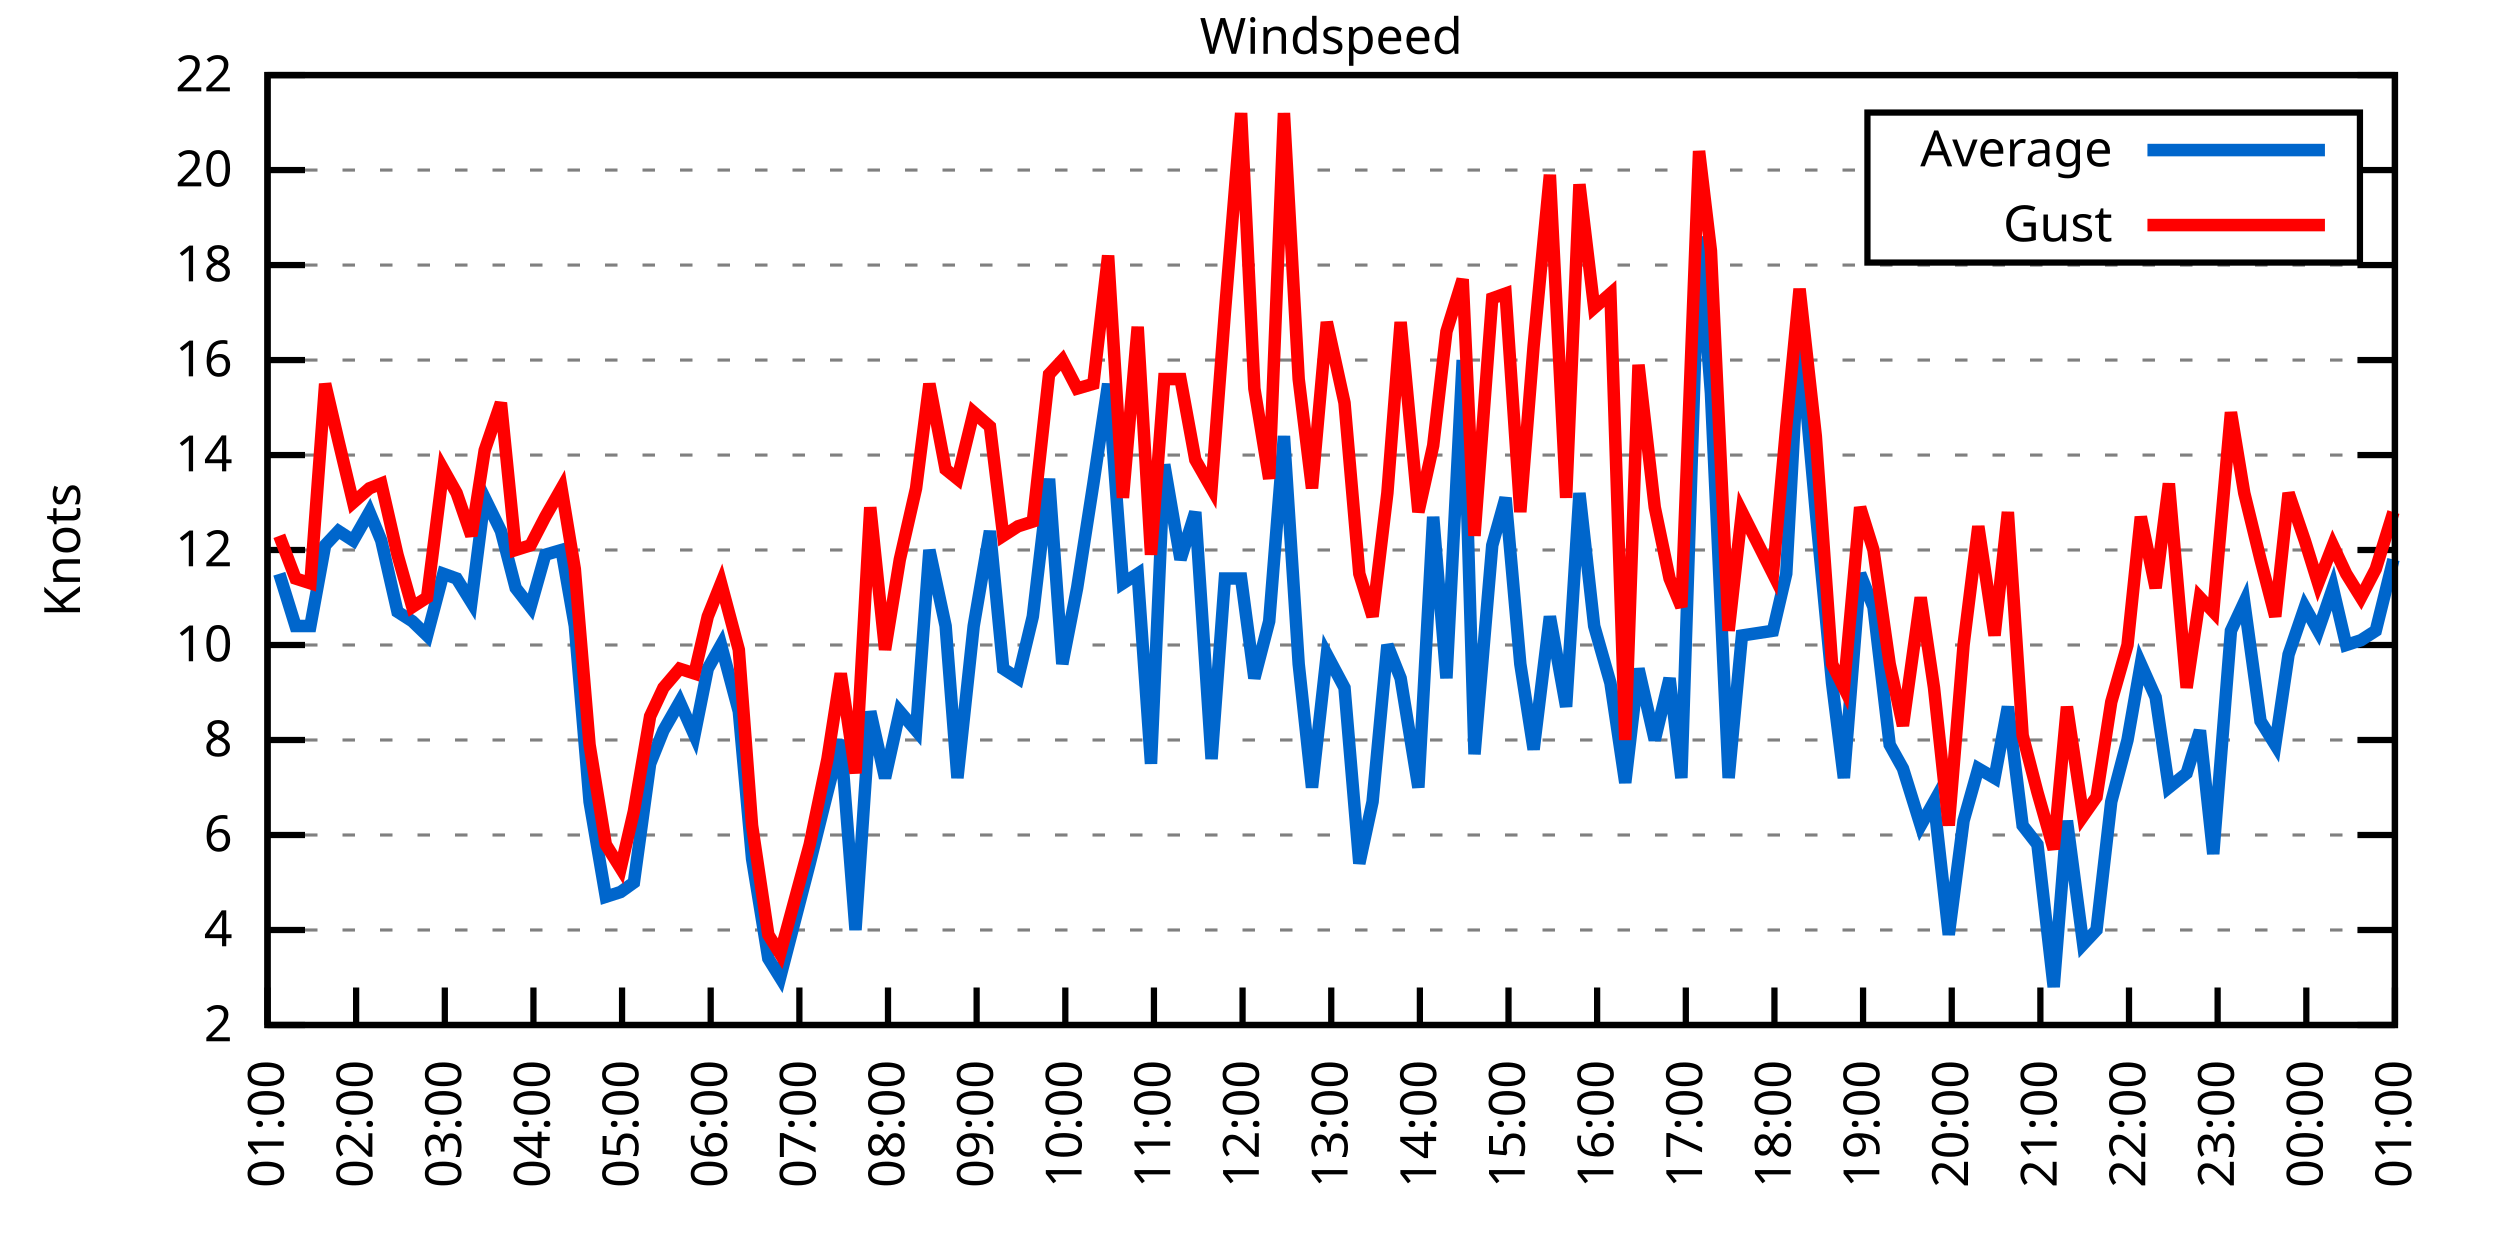
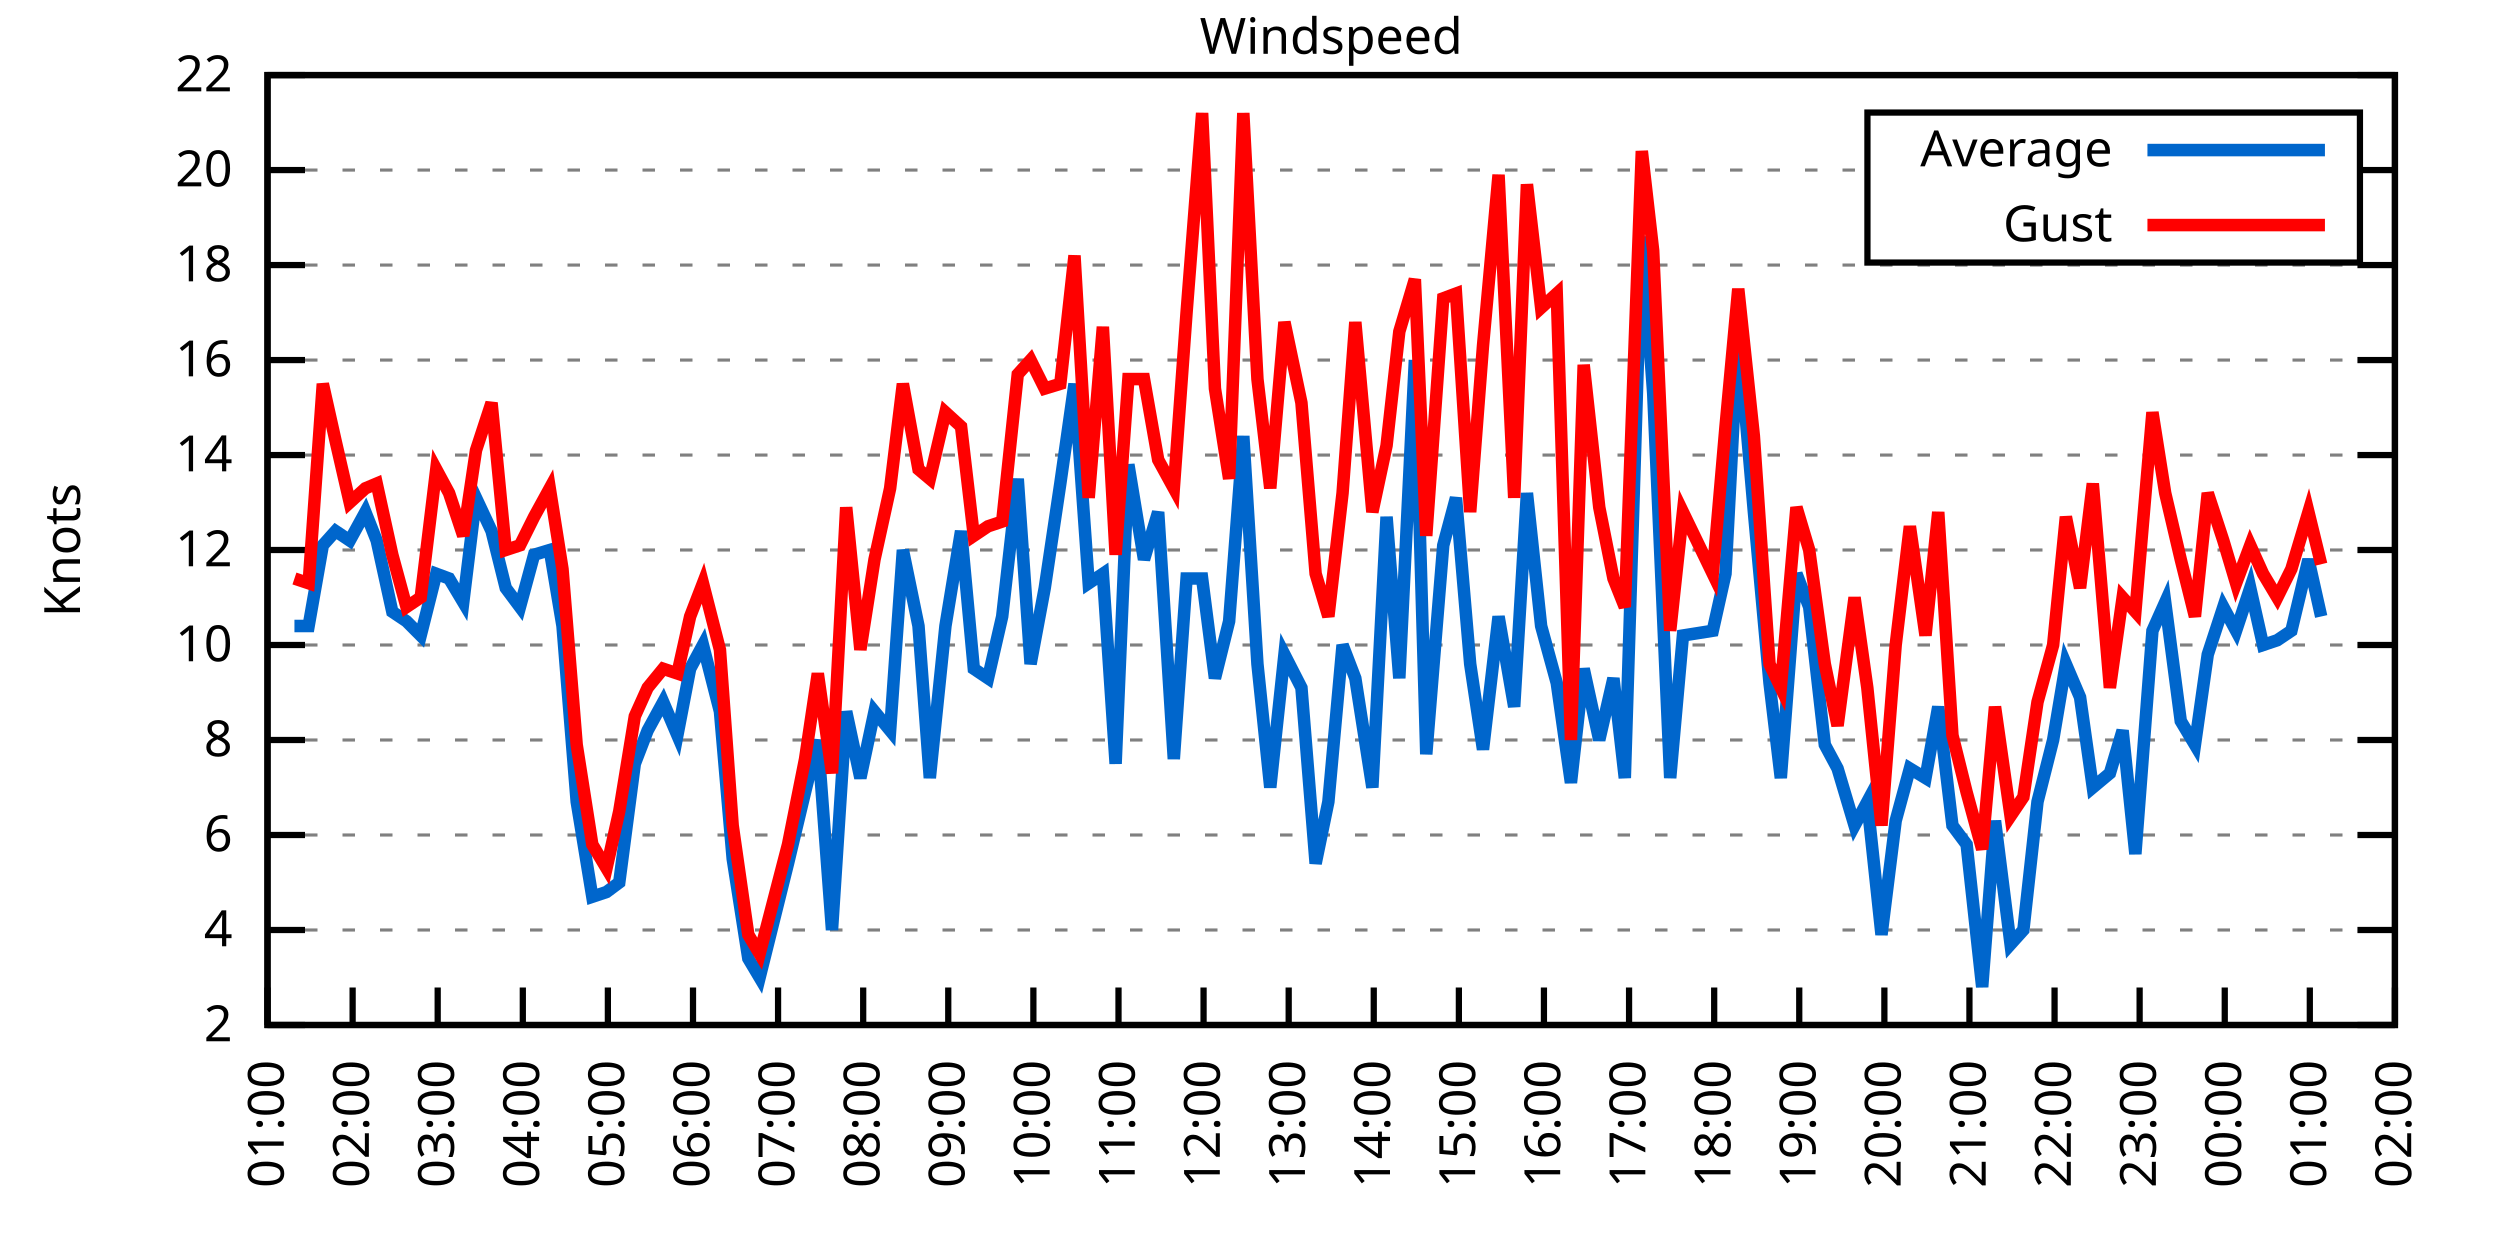
<svg xmlns="http://www.w3.org/2000/svg" xmlns:xlink="http://www.w3.org/1999/xlink" width="400" height="200" viewBox="0 0 400 200">
  <g id="gnuplot_canvas">
    <rect x="0" y="0" width="400" height="200" fill="none" />
    <defs>
      <circle id="gpDot" r="0.5" stroke-width="0.5" stroke="currentColor" />
      <path id="gpPt0" stroke-width="0.333" stroke="currentColor" d="M-1,0 h2 M0,-1 v2" />
      <path id="gpPt1" stroke-width="0.333" stroke="currentColor" d="M-1,-1 L1,1 M1,-1 L-1,1" />
      <path id="gpPt2" stroke-width="0.333" stroke="currentColor" d="M-1,0 L1,0 M0,-1 L0,1 M-1,-1 L1,1 M-1,1 L1,-1" />
      <rect id="gpPt3" stroke-width="0.333" stroke="currentColor" x="-1" y="-1" width="2" height="2" />
      <rect id="gpPt4" stroke-width="0.333" stroke="currentColor" fill="currentColor" x="-1" y="-1" width="2" height="2" />
      <circle id="gpPt5" stroke-width="0.333" stroke="currentColor" cx="0" cy="0" r="1" />
      <use xlink:href="#gpPt5" id="gpPt6" fill="currentColor" stroke="none" />
      <path id="gpPt7" stroke-width="0.333" stroke="currentColor" d="M0,-1.33 L-1.33,0.67 L1.33,0.67 z" />
      <use xlink:href="#gpPt7" id="gpPt8" fill="currentColor" stroke="none" />
      <use xlink:href="#gpPt7" id="gpPt9" stroke="currentColor" transform="rotate(180)" />
      <use xlink:href="#gpPt9" id="gpPt10" fill="currentColor" stroke="none" />
      <use xlink:href="#gpPt3" id="gpPt11" stroke="currentColor" transform="rotate(45)" />
      <use xlink:href="#gpPt11" id="gpPt12" fill="currentColor" stroke="none" />
      <path id="gpPt13" stroke-width="0.333" stroke="currentColor" d="M0,1.330 L1.265,0.411 L0.782,-1.067 L-0.782,-1.076 L-1.265,0.411 z" />
      <use xlink:href="#gpPt13" id="gpPt14" fill="currentColor" stroke="none" />
      <filter id="textbox" filterUnits="objectBoundingBox" x="0" y="0" height="1" width="1">
        <feFlood flood-color="white" flood-opacity="1" result="bgnd" />
        <feComposite in="SourceGraphic" in2="bgnd" operator="atop" />
      </filter>
      <filter id="greybox" filterUnits="objectBoundingBox" x="0" y="0" height="1" width="1">
        <feFlood flood-color="lightgrey" flood-opacity="1" result="grey" />
        <feComposite in="SourceGraphic" in2="grey" operator="atop" />
      </filter>
    </defs>
    <g fill="none" color="white" stroke="currentColor" stroke-width="1.00" stroke-linecap="butt" stroke-linejoin="miter">
</g>
    <g fill="none" color="black" stroke="currentColor" stroke-width="1.00" stroke-linecap="butt" stroke-linejoin="miter">
      <g stroke="none" shape-rendering="crispEdges">
        <polygon fill="rgb(255, 255, 255)" points="42.80,164.00 383.18,164.00 383.18,12.02 42.80,12.02 " />
      </g>
    </g>
    <g fill="none" color="black" stroke="currentColor" stroke-width="1.00" stroke-linecap="butt" stroke-linejoin="miter">
</g>
    <g fill="none" color="black" stroke="black" stroke-width="0.50" stroke-linecap="butt" stroke-linejoin="miter">
</g>
    <g fill="none" color="gray" stroke="currentColor" stroke-width="0.50" stroke-linecap="butt" stroke-linejoin="miter">
      <path stroke="gray" stroke-dasharray="2,4" class="gridline" d="M42.80,164.00 L383.19,164.00  " />
    </g>
    <g fill="none" color="gray" stroke="gray" stroke-width="1.00" stroke-linecap="butt" stroke-linejoin="miter">
</g>
    <g fill="none" color="black" stroke="currentColor" stroke-width="1.00" stroke-linecap="butt" stroke-linejoin="miter">
      <path stroke="black" d="M42.80,164.00 L48.80,164.00 M383.19,164.00 L377.19,164.00  " />
      <g transform="translate(37.20,166.60)" stroke="none" fill="black" font-family="Sans" font-size="8.00" text-anchor="end">
        <text>
          <tspan font-family="Sans"> 2</tspan>
        </text>
      </g>
    </g>
    <g fill="none" color="black" stroke="currentColor" stroke-width="1.00" stroke-linecap="butt" stroke-linejoin="miter">
</g>
    <g fill="none" color="black" stroke="black" stroke-width="0.50" stroke-linecap="butt" stroke-linejoin="miter">
</g>
    <g fill="none" color="gray" stroke="currentColor" stroke-width="0.50" stroke-linecap="butt" stroke-linejoin="miter">
      <path stroke="gray" stroke-dasharray="2,4" class="gridline" d="M42.80,148.80 L383.19,148.80  " />
    </g>
    <g fill="none" color="gray" stroke="gray" stroke-width="1.00" stroke-linecap="butt" stroke-linejoin="miter">
</g>
    <g fill="none" color="black" stroke="currentColor" stroke-width="1.00" stroke-linecap="butt" stroke-linejoin="miter">
      <path stroke="black" d="M42.80,148.80 L48.80,148.80 M383.19,148.80 L377.19,148.80  " />
      <g transform="translate(37.20,151.40)" stroke="none" fill="black" font-family="Sans" font-size="8.00" text-anchor="end">
        <text>
          <tspan font-family="Sans"> 4</tspan>
        </text>
      </g>
    </g>
    <g fill="none" color="black" stroke="currentColor" stroke-width="1.00" stroke-linecap="butt" stroke-linejoin="miter">
</g>
    <g fill="none" color="black" stroke="black" stroke-width="0.50" stroke-linecap="butt" stroke-linejoin="miter">
</g>
    <g fill="none" color="gray" stroke="currentColor" stroke-width="0.50" stroke-linecap="butt" stroke-linejoin="miter">
      <path stroke="gray" stroke-dasharray="2,4" class="gridline" d="M42.80,133.60 L383.19,133.60  " />
    </g>
    <g fill="none" color="gray" stroke="gray" stroke-width="1.00" stroke-linecap="butt" stroke-linejoin="miter">
</g>
    <g fill="none" color="black" stroke="currentColor" stroke-width="1.00" stroke-linecap="butt" stroke-linejoin="miter">
      <path stroke="black" d="M42.80,133.60 L48.80,133.60 M383.19,133.60 L377.19,133.60  " />
      <g transform="translate(37.20,136.20)" stroke="none" fill="black" font-family="Sans" font-size="8.00" text-anchor="end">
        <text>
          <tspan font-family="Sans"> 6</tspan>
        </text>
      </g>
    </g>
    <g fill="none" color="black" stroke="currentColor" stroke-width="1.00" stroke-linecap="butt" stroke-linejoin="miter">
</g>
    <g fill="none" color="black" stroke="black" stroke-width="0.50" stroke-linecap="butt" stroke-linejoin="miter">
</g>
    <g fill="none" color="gray" stroke="currentColor" stroke-width="0.50" stroke-linecap="butt" stroke-linejoin="miter">
      <path stroke="gray" stroke-dasharray="2,4" class="gridline" d="M42.80,118.40 L383.19,118.40  " />
    </g>
    <g fill="none" color="gray" stroke="gray" stroke-width="1.00" stroke-linecap="butt" stroke-linejoin="miter">
</g>
    <g fill="none" color="black" stroke="currentColor" stroke-width="1.00" stroke-linecap="butt" stroke-linejoin="miter">
      <path stroke="black" d="M42.80,118.40 L48.80,118.40 M383.19,118.40 L377.19,118.40  " />
      <g transform="translate(37.20,121.00)" stroke="none" fill="black" font-family="Sans" font-size="8.00" text-anchor="end">
        <text>
          <tspan font-family="Sans"> 8</tspan>
        </text>
      </g>
    </g>
    <g fill="none" color="black" stroke="currentColor" stroke-width="1.00" stroke-linecap="butt" stroke-linejoin="miter">
</g>
    <g fill="none" color="black" stroke="black" stroke-width="0.50" stroke-linecap="butt" stroke-linejoin="miter">
</g>
    <g fill="none" color="gray" stroke="currentColor" stroke-width="0.50" stroke-linecap="butt" stroke-linejoin="miter">
      <path stroke="gray" stroke-dasharray="2,4" class="gridline" d="M42.80,103.20 L383.19,103.20  " />
    </g>
    <g fill="none" color="gray" stroke="gray" stroke-width="1.00" stroke-linecap="butt" stroke-linejoin="miter">
</g>
    <g fill="none" color="black" stroke="currentColor" stroke-width="1.00" stroke-linecap="butt" stroke-linejoin="miter">
      <path stroke="black" d="M42.80,103.20 L48.80,103.20 M383.19,103.20 L377.19,103.20  " />
      <g transform="translate(37.20,105.80)" stroke="none" fill="black" font-family="Sans" font-size="8.00" text-anchor="end">
        <text>
          <tspan font-family="Sans"> 10</tspan>
        </text>
      </g>
    </g>
    <g fill="none" color="black" stroke="currentColor" stroke-width="1.00" stroke-linecap="butt" stroke-linejoin="miter">
</g>
    <g fill="none" color="black" stroke="black" stroke-width="0.50" stroke-linecap="butt" stroke-linejoin="miter">
</g>
    <g fill="none" color="gray" stroke="currentColor" stroke-width="0.50" stroke-linecap="butt" stroke-linejoin="miter">
      <path stroke="gray" stroke-dasharray="2,4" class="gridline" d="M42.80,88.00 L383.19,88.00  " />
    </g>
    <g fill="none" color="gray" stroke="gray" stroke-width="1.00" stroke-linecap="butt" stroke-linejoin="miter">
</g>
    <g fill="none" color="black" stroke="currentColor" stroke-width="1.00" stroke-linecap="butt" stroke-linejoin="miter">
      <path stroke="black" d="M42.80,88.00 L48.80,88.00 M383.19,88.00 L377.19,88.00  " />
      <g transform="translate(37.20,90.60)" stroke="none" fill="black" font-family="Sans" font-size="8.00" text-anchor="end">
        <text>
          <tspan font-family="Sans"> 12</tspan>
        </text>
      </g>
    </g>
    <g fill="none" color="black" stroke="currentColor" stroke-width="1.00" stroke-linecap="butt" stroke-linejoin="miter">
</g>
    <g fill="none" color="black" stroke="black" stroke-width="0.50" stroke-linecap="butt" stroke-linejoin="miter">
</g>
    <g fill="none" color="gray" stroke="currentColor" stroke-width="0.50" stroke-linecap="butt" stroke-linejoin="miter">
      <path stroke="gray" stroke-dasharray="2,4" class="gridline" d="M42.80,72.81 L383.19,72.81  " />
    </g>
    <g fill="none" color="gray" stroke="gray" stroke-width="1.00" stroke-linecap="butt" stroke-linejoin="miter">
</g>
    <g fill="none" color="black" stroke="currentColor" stroke-width="1.00" stroke-linecap="butt" stroke-linejoin="miter">
      <path stroke="black" d="M42.80,72.81 L48.80,72.81 M383.19,72.81 L377.19,72.81  " />
      <g transform="translate(37.20,75.41)" stroke="none" fill="black" font-family="Sans" font-size="8.00" text-anchor="end">
        <text>
          <tspan font-family="Sans"> 14</tspan>
        </text>
      </g>
    </g>
    <g fill="none" color="black" stroke="currentColor" stroke-width="1.00" stroke-linecap="butt" stroke-linejoin="miter">
</g>
    <g fill="none" color="black" stroke="black" stroke-width="0.50" stroke-linecap="butt" stroke-linejoin="miter">
</g>
    <g fill="none" color="gray" stroke="currentColor" stroke-width="0.50" stroke-linecap="butt" stroke-linejoin="miter">
      <path stroke="gray" stroke-dasharray="2,4" class="gridline" d="M42.80,57.61 L383.19,57.61  " />
    </g>
    <g fill="none" color="gray" stroke="gray" stroke-width="1.00" stroke-linecap="butt" stroke-linejoin="miter">
</g>
    <g fill="none" color="black" stroke="currentColor" stroke-width="1.00" stroke-linecap="butt" stroke-linejoin="miter">
      <path stroke="black" d="M42.80,57.61 L48.80,57.61 M383.19,57.61 L377.19,57.61  " />
      <g transform="translate(37.20,60.21)" stroke="none" fill="black" font-family="Sans" font-size="8.00" text-anchor="end">
        <text>
          <tspan font-family="Sans"> 16</tspan>
        </text>
      </g>
    </g>
    <g fill="none" color="black" stroke="currentColor" stroke-width="1.00" stroke-linecap="butt" stroke-linejoin="miter">
</g>
    <g fill="none" color="black" stroke="black" stroke-width="0.50" stroke-linecap="butt" stroke-linejoin="miter">
</g>
    <g fill="none" color="gray" stroke="currentColor" stroke-width="0.50" stroke-linecap="butt" stroke-linejoin="miter">
      <path stroke="gray" stroke-dasharray="2,4" class="gridline" d="M42.80,42.41 L383.19,42.41  " />
    </g>
    <g fill="none" color="gray" stroke="gray" stroke-width="1.00" stroke-linecap="butt" stroke-linejoin="miter">
</g>
    <g fill="none" color="black" stroke="currentColor" stroke-width="1.00" stroke-linecap="butt" stroke-linejoin="miter">
      <path stroke="black" d="M42.80,42.41 L48.80,42.41 M383.19,42.41 L377.19,42.41  " />
      <g transform="translate(37.20,45.01)" stroke="none" fill="black" font-family="Sans" font-size="8.00" text-anchor="end">
        <text>
          <tspan font-family="Sans"> 18</tspan>
        </text>
      </g>
    </g>
    <g fill="none" color="black" stroke="currentColor" stroke-width="1.00" stroke-linecap="butt" stroke-linejoin="miter">
</g>
    <g fill="none" color="black" stroke="black" stroke-width="0.50" stroke-linecap="butt" stroke-linejoin="miter">
</g>
    <g fill="none" color="gray" stroke="currentColor" stroke-width="0.50" stroke-linecap="butt" stroke-linejoin="miter">
      <path stroke="gray" stroke-dasharray="2,4" class="gridline" d="M42.80,27.21 L298.79,27.21 M377.59,27.21 L383.19,27.21  " />
    </g>
    <g fill="none" color="gray" stroke="gray" stroke-width="1.00" stroke-linecap="butt" stroke-linejoin="miter">
</g>
    <g fill="none" color="black" stroke="currentColor" stroke-width="1.00" stroke-linecap="butt" stroke-linejoin="miter">
      <path stroke="black" d="M42.80,27.21 L48.80,27.21 M383.19,27.21 L377.19,27.21  " />
      <g transform="translate(37.20,29.81)" stroke="none" fill="black" font-family="Sans" font-size="8.00" text-anchor="end">
        <text>
          <tspan font-family="Sans"> 20</tspan>
        </text>
      </g>
    </g>
    <g fill="none" color="black" stroke="currentColor" stroke-width="1.00" stroke-linecap="butt" stroke-linejoin="miter">
</g>
    <g fill="none" color="black" stroke="black" stroke-width="0.50" stroke-linecap="butt" stroke-linejoin="miter">
</g>
    <g fill="none" color="gray" stroke="currentColor" stroke-width="0.50" stroke-linecap="butt" stroke-linejoin="miter">
      <path stroke="gray" stroke-dasharray="2,4" class="gridline" d="M42.80,12.01 L383.19,12.01  " />
    </g>
    <g fill="none" color="gray" stroke="gray" stroke-width="1.00" stroke-linecap="butt" stroke-linejoin="miter">
</g>
    <g fill="none" color="black" stroke="currentColor" stroke-width="1.00" stroke-linecap="butt" stroke-linejoin="miter">
      <path stroke="black" d="M42.80,12.01 L48.80,12.01 M383.19,12.01 L377.19,12.01  " />
      <g transform="translate(37.20,14.61)" stroke="none" fill="black" font-family="Sans" font-size="8.00" text-anchor="end">
        <text>
          <tspan font-family="Sans"> 22</tspan>
        </text>
      </g>
    </g>
    <g fill="none" color="black" stroke="currentColor" stroke-width="1.00" stroke-linecap="butt" stroke-linejoin="miter">
      <path stroke="black" d="M42.80,164.00 L42.80,158.00  " />
      <g transform="translate(45.40,169.60) rotate(270.00)" stroke="none" fill="black" font-family="Sans" font-size="8.00" text-anchor="end">
        <text>
          <tspan font-family="Sans">01:00</tspan>
        </text>
      </g>
    </g>
    <g fill="none" color="black" stroke="currentColor" stroke-width="1.00" stroke-linecap="butt" stroke-linejoin="miter">
-       <path stroke="black" d="M56.98,164.00 L56.98,158.00  " />
-       <g transform="translate(59.58,169.60) rotate(270.00)" stroke="none" fill="black" font-family="Sans" font-size="8.00" text-anchor="end">
+       <path stroke="black" d="M56.42,164.00 L56.42,158.00  " />
+       <g transform="translate(59.02,169.60) rotate(270.00)" stroke="none" fill="black" font-family="Sans" font-size="8.00" text-anchor="end">
        <text>
          <tspan font-family="Sans">02:00</tspan>
        </text>
      </g>
    </g>
    <g fill="none" color="black" stroke="currentColor" stroke-width="1.00" stroke-linecap="butt" stroke-linejoin="miter">
-       <path stroke="black" d="M71.17,164.00 L71.17,158.00  " />
-       <g transform="translate(73.77,169.60) rotate(270.00)" stroke="none" fill="black" font-family="Sans" font-size="8.00" text-anchor="end">
+       <path stroke="black" d="M70.03,164.00 L70.03,158.00  " />
+       <g transform="translate(72.63,169.60) rotate(270.00)" stroke="none" fill="black" font-family="Sans" font-size="8.00" text-anchor="end">
        <text>
          <tspan font-family="Sans">03:00</tspan>
        </text>
      </g>
    </g>
    <g fill="none" color="black" stroke="currentColor" stroke-width="1.00" stroke-linecap="butt" stroke-linejoin="miter">
-       <path stroke="black" d="M85.35,164.00 L85.35,158.00  " />
-       <g transform="translate(87.95,169.60) rotate(270.00)" stroke="none" fill="black" font-family="Sans" font-size="8.00" text-anchor="end">
+       <path stroke="black" d="M83.65,164.00 L83.65,158.00  " />
+       <g transform="translate(86.25,169.60) rotate(270.00)" stroke="none" fill="black" font-family="Sans" font-size="8.00" text-anchor="end">
        <text>
          <tspan font-family="Sans">04:00</tspan>
        </text>
      </g>
    </g>
    <g fill="none" color="black" stroke="currentColor" stroke-width="1.00" stroke-linecap="butt" stroke-linejoin="miter">
-       <path stroke="black" d="M99.53,164.00 L99.53,158.00  " />
-       <g transform="translate(102.13,169.60) rotate(270.00)" stroke="none" fill="black" font-family="Sans" font-size="8.00" text-anchor="end">
+       <path stroke="black" d="M97.26,164.00 L97.26,158.00  " />
+       <g transform="translate(99.86,169.60) rotate(270.00)" stroke="none" fill="black" font-family="Sans" font-size="8.00" text-anchor="end">
        <text>
          <tspan font-family="Sans">05:00</tspan>
        </text>
      </g>
    </g>
    <g fill="none" color="black" stroke="currentColor" stroke-width="1.00" stroke-linecap="butt" stroke-linejoin="miter">
-       <path stroke="black" d="M113.71,164.00 L113.71,158.00  " />
-       <g transform="translate(116.31,169.60) rotate(270.00)" stroke="none" fill="black" font-family="Sans" font-size="8.00" text-anchor="end">
+       <path stroke="black" d="M110.88,164.00 L110.88,158.00  " />
+       <g transform="translate(113.48,169.60) rotate(270.00)" stroke="none" fill="black" font-family="Sans" font-size="8.00" text-anchor="end">
        <text>
          <tspan font-family="Sans">06:00</tspan>
        </text>
      </g>
    </g>
    <g fill="none" color="black" stroke="currentColor" stroke-width="1.00" stroke-linecap="butt" stroke-linejoin="miter">
-       <path stroke="black" d="M127.90,164.00 L127.90,158.00  " />
-       <g transform="translate(130.50,169.60) rotate(270.00)" stroke="none" fill="black" font-family="Sans" font-size="8.00" text-anchor="end">
+       <path stroke="black" d="M124.49,164.00 L124.49,158.00  " />
+       <g transform="translate(127.09,169.60) rotate(270.00)" stroke="none" fill="black" font-family="Sans" font-size="8.00" text-anchor="end">
        <text>
          <tspan font-family="Sans">07:00</tspan>
        </text>
      </g>
    </g>
    <g fill="none" color="black" stroke="currentColor" stroke-width="1.00" stroke-linecap="butt" stroke-linejoin="miter">
-       <path stroke="black" d="M142.08,164.00 L142.08,158.00  " />
-       <g transform="translate(144.68,169.60) rotate(270.00)" stroke="none" fill="black" font-family="Sans" font-size="8.00" text-anchor="end">
+       <path stroke="black" d="M138.11,164.00 L138.11,158.00  " />
+       <g transform="translate(140.71,169.60) rotate(270.00)" stroke="none" fill="black" font-family="Sans" font-size="8.00" text-anchor="end">
        <text>
          <tspan font-family="Sans">08:00</tspan>
        </text>
      </g>
    </g>
    <g fill="none" color="black" stroke="currentColor" stroke-width="1.00" stroke-linecap="butt" stroke-linejoin="miter">
-       <path stroke="black" d="M156.26,164.00 L156.26,158.00  " />
-       <g transform="translate(158.86,169.60) rotate(270.00)" stroke="none" fill="black" font-family="Sans" font-size="8.00" text-anchor="end">
+       <path stroke="black" d="M151.72,164.00 L151.72,158.00  " />
+       <g transform="translate(154.32,169.60) rotate(270.00)" stroke="none" fill="black" font-family="Sans" font-size="8.00" text-anchor="end">
        <text>
          <tspan font-family="Sans">09:00</tspan>
        </text>
      </g>
    </g>
    <g fill="none" color="black" stroke="currentColor" stroke-width="1.00" stroke-linecap="butt" stroke-linejoin="miter">
-       <path stroke="black" d="M170.45,164.00 L170.45,158.00  " />
-       <g transform="translate(173.05,169.60) rotate(270.00)" stroke="none" fill="black" font-family="Sans" font-size="8.00" text-anchor="end">
+       <path stroke="black" d="M165.34,164.00 L165.34,158.00  " />
+       <g transform="translate(167.94,169.60) rotate(270.00)" stroke="none" fill="black" font-family="Sans" font-size="8.00" text-anchor="end">
        <text>
          <tspan font-family="Sans">10:00</tspan>
        </text>
      </g>
    </g>
    <g fill="none" color="black" stroke="currentColor" stroke-width="1.00" stroke-linecap="butt" stroke-linejoin="miter">
-       <path stroke="black" d="M184.63,164.00 L184.63,158.00  " />
-       <g transform="translate(187.23,169.60) rotate(270.00)" stroke="none" fill="black" font-family="Sans" font-size="8.00" text-anchor="end">
+       <path stroke="black" d="M178.96,164.00 L178.96,158.00  " />
+       <g transform="translate(181.56,169.60) rotate(270.00)" stroke="none" fill="black" font-family="Sans" font-size="8.00" text-anchor="end">
        <text>
          <tspan font-family="Sans">11:00</tspan>
        </text>
      </g>
    </g>
    <g fill="none" color="black" stroke="currentColor" stroke-width="1.00" stroke-linecap="butt" stroke-linejoin="miter">
-       <path stroke="black" d="M198.81,164.00 L198.81,158.00  " />
-       <g transform="translate(201.41,169.60) rotate(270.00)" stroke="none" fill="black" font-family="Sans" font-size="8.00" text-anchor="end">
+       <path stroke="black" d="M192.57,164.00 L192.57,158.00  " />
+       <g transform="translate(195.17,169.60) rotate(270.00)" stroke="none" fill="black" font-family="Sans" font-size="8.00" text-anchor="end">
        <text>
          <tspan font-family="Sans">12:00</tspan>
        </text>
      </g>
    </g>
    <g fill="none" color="black" stroke="currentColor" stroke-width="1.00" stroke-linecap="butt" stroke-linejoin="miter">
-       <path stroke="black" d="M213.00,164.00 L213.00,158.00  " />
-       <g transform="translate(215.60,169.60) rotate(270.00)" stroke="none" fill="black" font-family="Sans" font-size="8.00" text-anchor="end">
+       <path stroke="black" d="M206.19,164.00 L206.19,158.00  " />
+       <g transform="translate(208.79,169.60) rotate(270.00)" stroke="none" fill="black" font-family="Sans" font-size="8.00" text-anchor="end">
        <text>
          <tspan font-family="Sans">13:00</tspan>
        </text>
      </g>
    </g>
    <g fill="none" color="black" stroke="currentColor" stroke-width="1.00" stroke-linecap="butt" stroke-linejoin="miter">
-       <path stroke="black" d="M227.18,164.00 L227.18,158.00  " />
-       <g transform="translate(229.78,169.60) rotate(270.00)" stroke="none" fill="black" font-family="Sans" font-size="8.00" text-anchor="end">
+       <path stroke="black" d="M219.80,164.00 L219.80,158.00  " />
+       <g transform="translate(222.40,169.60) rotate(270.00)" stroke="none" fill="black" font-family="Sans" font-size="8.00" text-anchor="end">
        <text>
          <tspan font-family="Sans">14:00</tspan>
        </text>
      </g>
    </g>
    <g fill="none" color="black" stroke="currentColor" stroke-width="1.00" stroke-linecap="butt" stroke-linejoin="miter">
-       <path stroke="black" d="M241.36,164.00 L241.36,158.00  " />
-       <g transform="translate(243.96,169.60) rotate(270.00)" stroke="none" fill="black" font-family="Sans" font-size="8.00" text-anchor="end">
+       <path stroke="black" d="M233.42,164.00 L233.42,158.00  " />
+       <g transform="translate(236.02,169.60) rotate(270.00)" stroke="none" fill="black" font-family="Sans" font-size="8.00" text-anchor="end">
        <text>
          <tspan font-family="Sans">15:00</tspan>
        </text>
      </g>
    </g>
    <g fill="none" color="black" stroke="currentColor" stroke-width="1.00" stroke-linecap="butt" stroke-linejoin="miter">
-       <path stroke="black" d="M255.54,164.00 L255.54,158.00  " />
-       <g transform="translate(258.14,169.60) rotate(270.00)" stroke="none" fill="black" font-family="Sans" font-size="8.00" text-anchor="end">
+       <path stroke="black" d="M247.03,164.00 L247.03,158.00  " />
+       <g transform="translate(249.63,169.60) rotate(270.00)" stroke="none" fill="black" font-family="Sans" font-size="8.00" text-anchor="end">
        <text>
          <tspan font-family="Sans">16:00</tspan>
        </text>
      </g>
    </g>
    <g fill="none" color="black" stroke="currentColor" stroke-width="1.00" stroke-linecap="butt" stroke-linejoin="miter">
-       <path stroke="black" d="M269.73,164.00 L269.73,158.00  " />
-       <g transform="translate(272.33,169.60) rotate(270.00)" stroke="none" fill="black" font-family="Sans" font-size="8.00" text-anchor="end">
+       <path stroke="black" d="M260.65,164.00 L260.65,158.00  " />
+       <g transform="translate(263.25,169.60) rotate(270.00)" stroke="none" fill="black" font-family="Sans" font-size="8.00" text-anchor="end">
        <text>
          <tspan font-family="Sans">17:00</tspan>
        </text>
      </g>
    </g>
    <g fill="none" color="black" stroke="currentColor" stroke-width="1.00" stroke-linecap="butt" stroke-linejoin="miter">
-       <path stroke="black" d="M283.91,164.00 L283.91,158.00  " />
-       <g transform="translate(286.51,169.60) rotate(270.00)" stroke="none" fill="black" font-family="Sans" font-size="8.00" text-anchor="end">
+       <path stroke="black" d="M274.27,164.00 L274.27,158.00  " />
+       <g transform="translate(276.87,169.60) rotate(270.00)" stroke="none" fill="black" font-family="Sans" font-size="8.00" text-anchor="end">
        <text>
          <tspan font-family="Sans">18:00</tspan>
        </text>
      </g>
    </g>
    <g fill="none" color="black" stroke="currentColor" stroke-width="1.00" stroke-linecap="butt" stroke-linejoin="miter">
-       <path stroke="black" d="M298.09,164.00 L298.09,158.00  " />
-       <g transform="translate(300.69,169.60) rotate(270.00)" stroke="none" fill="black" font-family="Sans" font-size="8.00" text-anchor="end">
+       <path stroke="black" d="M287.88,164.00 L287.88,158.00  " />
+       <g transform="translate(290.48,169.60) rotate(270.00)" stroke="none" fill="black" font-family="Sans" font-size="8.00" text-anchor="end">
        <text>
          <tspan font-family="Sans">19:00</tspan>
        </text>
      </g>
    </g>
    <g fill="none" color="black" stroke="currentColor" stroke-width="1.00" stroke-linecap="butt" stroke-linejoin="miter">
-       <path stroke="black" d="M312.28,164.00 L312.28,158.00  " />
-       <g transform="translate(314.88,169.60) rotate(270.00)" stroke="none" fill="black" font-family="Sans" font-size="8.00" text-anchor="end">
+       <path stroke="black" d="M301.50,164.00 L301.50,158.00  " />
+       <g transform="translate(304.10,169.60) rotate(270.00)" stroke="none" fill="black" font-family="Sans" font-size="8.00" text-anchor="end">
        <text>
          <tspan font-family="Sans">20:00</tspan>
        </text>
      </g>
    </g>
    <g fill="none" color="black" stroke="currentColor" stroke-width="1.00" stroke-linecap="butt" stroke-linejoin="miter">
-       <path stroke="black" d="M326.46,164.00 L326.46,158.00  " />
-       <g transform="translate(329.06,169.60) rotate(270.00)" stroke="none" fill="black" font-family="Sans" font-size="8.00" text-anchor="end">
+       <path stroke="black" d="M315.11,164.00 L315.11,158.00  " />
+       <g transform="translate(317.71,169.60) rotate(270.00)" stroke="none" fill="black" font-family="Sans" font-size="8.00" text-anchor="end">
        <text>
          <tspan font-family="Sans">21:00</tspan>
        </text>
      </g>
    </g>
    <g fill="none" color="black" stroke="currentColor" stroke-width="1.00" stroke-linecap="butt" stroke-linejoin="miter">
-       <path stroke="black" d="M340.64,164.00 L340.64,158.00  " />
-       <g transform="translate(343.24,169.60) rotate(270.00)" stroke="none" fill="black" font-family="Sans" font-size="8.00" text-anchor="end">
+       <path stroke="black" d="M328.73,164.00 L328.73,158.00  " />
+       <g transform="translate(331.33,169.60) rotate(270.00)" stroke="none" fill="black" font-family="Sans" font-size="8.00" text-anchor="end">
        <text>
          <tspan font-family="Sans">22:00</tspan>
        </text>
      </g>
    </g>
    <g fill="none" color="black" stroke="currentColor" stroke-width="1.00" stroke-linecap="butt" stroke-linejoin="miter">
-       <path stroke="black" d="M354.82,164.00 L354.82,158.00  " />
-       <g transform="translate(357.42,169.60) rotate(270.00)" stroke="none" fill="black" font-family="Sans" font-size="8.00" text-anchor="end">
+       <path stroke="black" d="M342.34,164.00 L342.34,158.00  " />
+       <g transform="translate(344.94,169.60) rotate(270.00)" stroke="none" fill="black" font-family="Sans" font-size="8.00" text-anchor="end">
        <text>
          <tspan font-family="Sans">23:00</tspan>
        </text>
      </g>
    </g>
    <g fill="none" color="black" stroke="currentColor" stroke-width="1.00" stroke-linecap="butt" stroke-linejoin="miter">
-       <path stroke="black" d="M369.01,164.00 L369.01,158.00  " />
-       <g transform="translate(371.61,169.60) rotate(270.00)" stroke="none" fill="black" font-family="Sans" font-size="8.00" text-anchor="end">
+       <path stroke="black" d="M355.96,164.00 L355.96,158.00  " />
+       <g transform="translate(358.56,169.60) rotate(270.00)" stroke="none" fill="black" font-family="Sans" font-size="8.00" text-anchor="end">
        <text>
          <tspan font-family="Sans">00:00</tspan>
+         </text>
+       </g>
+     </g>
+     <g fill="none" color="black" stroke="currentColor" stroke-width="1.00" stroke-linecap="butt" stroke-linejoin="miter">
+       <path stroke="black" d="M369.57,164.00 L369.57,158.00  " />
+       <g transform="translate(372.17,169.60) rotate(270.00)" stroke="none" fill="black" font-family="Sans" font-size="8.00" text-anchor="end">
+         <text>
+           <tspan font-family="Sans">01:00</tspan>
        </text>
      </g>
    </g>
    <g fill="none" color="black" stroke="currentColor" stroke-width="1.00" stroke-linecap="butt" stroke-linejoin="miter">
      <path stroke="black" d="M383.19,164.00 L383.19,158.00  " />
      <g transform="translate(385.79,169.60) rotate(270.00)" stroke="none" fill="black" font-family="Sans" font-size="8.00" text-anchor="end">
        <text>
-           <tspan font-family="Sans">01:00</tspan>
+           <tspan font-family="Sans">02:00</tspan>
        </text>
      </g>
    </g>
    <g fill="none" color="black" stroke="currentColor" stroke-width="1.00" stroke-linecap="butt" stroke-linejoin="miter">
</g>
    <g fill="none" color="black" stroke="currentColor" stroke-width="1.00" stroke-linecap="butt" stroke-linejoin="miter">
      <path stroke="black" d="M42.80,12.01 L42.80,164.00 L383.19,164.00 L383.19,12.01 L42.80,12.01 Z  " />
    </g>
    <g fill="none" color="black" stroke="currentColor" stroke-width="1.00" stroke-linecap="butt" stroke-linejoin="miter">
</g>
    <g fill="none" color="black" stroke="currentColor" stroke-width="1.00" stroke-linecap="butt" stroke-linejoin="miter">
      <path stroke="black" d="M298.79,42.01 L298.79,18.01 L377.59,18.01 L377.59,42.01 L298.79,42.01 Z  " />
    </g>
    <g id="Windspeed_plot_1">
      <g fill="none" color="white" stroke="black" stroke-width="2.00" stroke-linecap="butt" stroke-linejoin="miter">
</g>
      <g fill="none" color="black" stroke="currentColor" stroke-width="2.00" stroke-linecap="butt" stroke-linejoin="miter">
        <g transform="translate(337.99,26.61)" stroke="none" fill="black" font-family="Sans" font-size="8.00" text-anchor="end">
          <text>
            <tspan font-family="Sans">Average</tspan>
          </text>
        </g>
      </g>
      <g fill="none" color="black" stroke="currentColor" stroke-width="2.00" stroke-linecap="butt" stroke-linejoin="miter">
-         <path stroke="rgb(  0, 102, 204)" d="M343.59,24.01 L371.99,24.01 M44.69,91.80 L47.29,100.16 L49.66,100.16 L52.02,87.25 L54.15,84.97 L56.51,86.49   L59.11,81.93 L61.00,86.49 L63.60,97.88 L65.97,99.40 L68.33,101.68 L70.93,91.80 L73.06,92.56 L75.42,96.36   L77.55,79.65 L80.15,84.97 L82.51,94.08 L84.88,97.12 L87.24,88.76 L89.84,88.00 L91.97,100.16 L94.33,128.28   L96.93,143.48 L99.30,142.72 L101.42,141.20 L104.02,122.20 L106.15,116.88 L108.75,112.32 L111.11,117.64 L113.24,107.00   L115.37,103.20 L118.21,113.84 L120.33,137.40 L122.93,153.36 L124.82,156.40 L129.55,138.16 L132.39,126.76 L134.52,118.40   L136.88,148.80 L139.24,113.84 L141.61,124.48 L143.97,113.84 L146.57,116.88 L148.70,88.00 L151.30,100.16 L153.19,124.48   L155.79,100.16 L158.39,84.97 L160.52,107.00 L162.88,108.52 L165.25,98.64 L167.85,76.61 L169.97,106.24 L172.34,94.08   L174.94,77.37 L177.30,61.41 L179.67,93.32 L182.03,91.80 L184.16,122.20 L186.28,74.33 L188.88,89.52 L191.25,81.93   L193.85,121.44 L195.98,92.56 L198.58,92.56 L200.70,108.52 L203.07,99.40 L205.43,69.77 L207.79,106.24 L209.92,126.00   L212.29,104.72 L215.12,110.04 L217.49,138.16 L219.61,128.28 L221.98,103.20 L224.10,108.52 L226.94,126.00 L229.31,82.69   L231.43,108.52 L234.03,57.61 L235.92,120.68 L238.76,87.25 L240.89,79.65 L243.25,106.24 L245.38,119.92 L247.98,98.64   L250.58,113.08 L252.71,78.89 L255.07,100.16 L257.67,109.28 L260.04,125.24 L262.16,107.00 L264.76,118.40 L267.13,108.52   L269.02,124.48 L271.85,37.85 L273.75,62.93 L276.58,124.48 L278.71,101.68 L283.67,100.92 L285.80,91.80 L287.93,53.05   L290.53,81.93 L293.13,109.28 L295.02,124.48 L297.62,91.80 L299.75,97.12 L302.35,119.16 L304.47,122.96 L307.31,132.08   L309.44,128.28 L311.80,149.56 L314.17,131.32 L316.53,122.96 L319.13,124.48 L321.26,113.08 L323.62,132.08 L325.99,135.12   L328.59,157.92 L330.71,131.32 L333.31,151.08 L335.44,148.80 L337.80,128.28 L340.40,118.40 L342.53,106.24 L344.90,111.56   L347.02,126.00 L349.86,123.72 L351.99,116.88 L354.12,136.64 L356.95,100.92 L359.08,96.36 L361.68,115.36 L364.04,119.16   L366.17,104.72 L368.77,97.12 L370.90,100.92 L373.26,94.08 L375.39,103.20 L377.75,102.44 L380.12,100.92 L382.95,89.52    " />
+         <path stroke="rgb(  0, 102, 204)" d="M343.59,24.01 L371.99,24.01 M47.11,100.16 L49.38,100.16 L51.65,87.25 L53.69,84.97 L55.96,86.49 L58.46,81.93   L60.27,86.49 L62.77,97.88 L65.04,99.40 L67.31,101.68 L69.80,91.80 L71.85,92.56 L74.12,96.36 L76.16,79.65   L78.65,84.97 L80.92,94.08 L83.19,97.12 L85.46,88.76 L87.96,88.00 L90.00,100.16 L92.27,128.28 L94.77,143.48   L97.04,142.72 L99.08,141.20 L101.57,122.20 L103.62,116.88 L106.11,112.32 L108.38,117.64 L110.42,107.00 L112.47,103.20   L115.19,113.84 L117.23,137.40 L119.73,153.36 L121.54,156.40 L126.08,138.16 L128.81,126.76 L130.85,118.40 L133.12,148.80   L135.39,113.84 L137.66,124.48 L139.92,113.84 L142.42,116.88 L144.46,88.00 L146.96,100.16 L148.77,124.48 L151.27,100.16   L153.77,84.97 L155.81,107.00 L158.08,108.52 L160.35,98.64 L162.84,76.61 L164.89,106.24 L167.16,94.08 L169.65,77.37   L171.92,61.41 L174.19,93.32 L176.46,91.80 L178.50,122.20 L180.54,74.33 L183.04,89.52 L185.31,81.93 L187.81,121.44   L189.85,92.56 L192.34,92.56 L194.39,108.52 L196.66,99.40 L198.93,69.77 L201.19,106.24 L203.24,126.00 L205.51,104.72   L208.23,110.04 L210.50,138.16 L212.54,128.28 L214.81,103.20 L216.85,108.52 L219.58,126.00 L221.85,82.69 L223.89,108.52   L226.38,57.61 L228.20,120.68 L230.92,87.25 L232.96,79.65 L235.23,106.24 L237.28,119.92 L239.77,98.64 L242.27,113.08   L244.31,78.89 L246.58,100.16 L249.08,109.28 L251.35,125.24 L253.39,107.00 L255.88,118.40 L258.15,108.52 L259.97,124.48   L262.69,37.85 L264.51,62.93 L267.23,124.48 L269.27,101.68 L274.04,100.92 L276.08,91.80 L278.12,53.05 L280.62,81.93   L283.12,109.28 L284.93,124.48 L287.43,91.80 L289.47,97.12 L291.97,119.16 L294.01,122.96 L296.73,132.08 L298.77,128.28   L301.04,149.56 L303.31,131.32 L305.58,122.96 L308.08,124.48 L310.12,113.08 L312.39,132.08 L314.66,135.12 L317.15,157.92   L319.20,131.32 L321.69,151.08 L323.74,148.80 L326.00,128.28 L328.50,118.40 L330.54,106.24 L332.81,111.56 L334.85,126.00   L337.58,123.72 L339.62,116.88 L341.66,136.64 L344.39,100.92 L346.43,96.36 L348.92,115.36 L351.19,119.16 L353.24,104.72   L355.73,97.12 L357.77,100.92 L360.04,94.08 L362.09,103.20 L364.36,102.44 L366.62,100.92 L369.35,89.52 L371.39,98.64    " />
      </g>
    </g>
    <g id="Windspeed_plot_2">
      <g fill="none" color="black" stroke="currentColor" stroke-width="2.00" stroke-linecap="butt" stroke-linejoin="miter">
        <g transform="translate(337.99,38.61)" stroke="none" fill="black" font-family="Sans" font-size="8.00" text-anchor="end">
          <text>
            <tspan font-family="Sans">Gust</tspan>
          </text>
        </g>
      </g>
      <g fill="none" color="black" stroke="currentColor" stroke-width="2.00" stroke-linecap="butt" stroke-linejoin="miter">
-         <path stroke="rgb(255,   0,   0)" d="M343.59,36.01 L371.99,36.01 M44.69,85.73 L47.29,92.56 L49.66,93.32 L52.02,61.41 L54.15,70.53 L56.51,80.41   L59.11,78.13 L61.00,77.37 L63.60,88.76 L65.97,97.12 L68.33,95.60 L70.93,75.09 L73.06,78.89 L75.42,85.73   L77.55,72.05 L80.15,64.45 L82.51,88.00 L84.88,87.25 L87.24,82.69 L89.84,78.13 L91.97,91.04 L94.33,119.16   L96.93,135.12 L99.30,138.92 L101.42,129.80 L104.02,114.60 L106.15,110.04 L108.75,107.00 L111.11,107.76 L113.24,98.64   L115.37,93.32 L118.21,103.96 L120.33,132.08 L122.93,149.56 L124.82,152.60 L129.55,135.12 L132.39,121.44 L134.52,107.76   L136.88,123.72 L139.24,81.17 L141.61,103.96 L143.97,89.52 L146.57,78.13 L148.70,61.41 L151.30,75.09 L153.19,76.61   L155.79,65.97 L158.39,68.25 L160.52,85.73 L162.88,84.21 L165.25,83.45 L167.85,59.89 L169.97,57.61 L172.34,62.17   L174.94,61.41 L177.30,40.89 L179.67,79.65 L182.03,52.29 L184.16,88.76 L186.28,60.65 L188.88,60.65 L191.25,73.57   L193.85,78.13 L195.98,50.01 L198.58,18.09 L200.70,62.17 L203.07,76.61 L205.43,18.09 L207.79,60.65 L209.92,78.13   L212.29,51.53 L215.12,64.45 L217.49,91.80 L219.61,98.64 L221.98,78.89 L224.10,51.53 L226.94,81.93 L229.31,71.29   L231.43,53.05 L234.03,44.69 L235.92,85.73 L238.76,47.73 L240.89,46.97 L243.25,81.93 L245.38,55.33 L247.98,27.97   L250.58,79.65 L252.71,29.49 L255.07,49.25 L257.67,46.97 L260.04,118.40 L262.16,58.37 L264.76,81.17 L267.13,92.56   L269.02,97.12 L271.85,24.17 L273.75,40.13 L276.58,100.92 L278.71,81.93 L283.67,91.80 L285.80,68.25 L287.93,46.21   L290.53,69.77 L293.13,106.24 L295.02,110.04 L297.62,81.17 L299.75,88.00 L302.35,106.24 L304.47,116.12 L307.31,95.60   L309.44,110.04 L311.80,132.08 L314.17,103.20 L316.53,84.21 L319.13,101.68 L321.26,81.93 L323.62,117.64 L325.99,126.76   L328.59,135.88 L330.71,113.08 L333.31,130.56 L335.44,127.52 L337.80,112.32 L340.40,103.20 L342.53,82.69 L344.90,94.08   L347.02,77.37 L349.86,110.04 L351.99,95.60 L354.12,97.88 L356.95,65.97 L359.08,78.89 L361.68,89.52 L364.04,98.64   L366.17,78.89 L368.77,86.49 L370.90,93.32 L373.26,87.25 L375.39,91.80 L377.75,95.60 L380.12,91.04 L382.95,81.93    " />
+         <path stroke="rgb(255,   0,   0)" d="M343.59,36.01 L371.99,36.01 M47.11,92.56 L49.38,93.32 L51.65,61.41 L53.69,70.53 L55.96,80.41 L58.46,78.13   L60.27,77.37 L62.77,88.76 L65.04,97.12 L67.31,95.60 L69.80,75.09 L71.85,78.89 L74.12,85.73 L76.16,72.05   L78.65,64.45 L80.92,88.00 L83.19,87.25 L85.46,82.69 L87.96,78.13 L90.00,91.04 L92.27,119.16 L94.77,135.12   L97.04,138.92 L99.08,129.80 L101.57,114.60 L103.62,110.04 L106.11,107.00 L108.38,107.76 L110.42,98.64 L112.47,93.32   L115.19,103.96 L117.23,132.08 L119.73,149.56 L121.54,152.60 L126.08,135.12 L128.81,121.44 L130.85,107.76 L133.12,123.72   L135.39,81.17 L137.66,103.96 L139.92,89.52 L142.42,78.13 L144.46,61.41 L146.96,75.09 L148.77,76.61 L151.27,65.97   L153.77,68.25 L155.81,85.73 L158.08,84.21 L160.35,83.45 L162.84,59.89 L164.89,57.61 L167.16,62.17 L169.65,61.41   L171.92,40.89 L174.19,79.65 L176.46,52.29 L178.50,88.76 L180.54,60.65 L183.04,60.65 L185.31,73.57 L187.81,78.13   L189.85,50.01 L192.34,18.09 L194.39,62.17 L196.66,76.61 L198.93,18.09 L201.19,60.65 L203.24,78.13 L205.51,51.53   L208.23,64.45 L210.50,91.80 L212.54,98.64 L214.81,78.89 L216.85,51.53 L219.58,81.93 L221.85,71.29 L223.89,53.05   L226.38,44.69 L228.20,85.73 L230.92,47.73 L232.96,46.97 L235.23,81.93 L237.28,55.33 L239.77,27.97 L242.27,79.65   L244.31,29.49 L246.58,49.25 L249.08,46.97 L251.35,118.40 L253.39,58.37 L255.88,81.17 L258.15,92.56 L259.97,97.12   L262.69,24.17 L264.51,40.13 L267.23,100.92 L269.27,81.93 L274.04,91.80 L276.08,68.25 L278.12,46.21 L280.62,69.77   L283.12,106.24 L284.93,110.04 L287.43,81.17 L289.47,88.00 L291.97,106.24 L294.01,116.12 L296.73,95.60 L298.77,110.04   L301.04,132.08 L303.31,103.20 L305.58,84.21 L308.08,101.68 L310.12,81.93 L312.39,117.64 L314.66,126.76 L317.15,135.88   L319.20,113.08 L321.69,130.56 L323.74,127.52 L326.00,112.32 L328.50,103.20 L330.54,82.69 L332.81,94.08 L334.85,77.37   L337.58,110.04 L339.62,95.60 L341.66,97.88 L344.39,65.97 L346.43,78.89 L348.92,89.52 L351.19,98.64 L353.24,78.89   L355.73,86.49 L357.77,93.32 L360.04,87.25 L362.09,91.80 L364.36,95.60 L366.62,91.04 L369.35,81.93 L371.39,90.28    " />
      </g>
    </g>
    <g fill="none" color="black" stroke="currentColor" stroke-width="2.00" stroke-linecap="butt" stroke-linejoin="miter">
</g>
    <g fill="none" color="black" stroke="black" stroke-width="1.00" stroke-linecap="butt" stroke-linejoin="miter">
</g>
    <g fill="none" color="black" stroke="currentColor" stroke-width="1.00" stroke-linecap="butt" stroke-linejoin="miter">
      <path stroke="black" d="M42.80,12.01 L42.80,164.00 L383.19,164.00 L383.19,12.01 L42.80,12.01 Z  " />
      <g transform="translate(12.80,88.01) rotate(270.00)" stroke="none" fill="black" font-family="Sans" font-size="8.00" text-anchor="middle">
        <text>
          <tspan font-family="Sans">Knots</tspan>
        </text>
      </g>
    </g>
    <g fill="none" color="black" stroke="currentColor" stroke-width="1.00" stroke-linecap="butt" stroke-linejoin="miter">
</g>
    <g fill="none" color="black" stroke="currentColor" stroke-width="1.00" stroke-linecap="butt" stroke-linejoin="miter">
      <g transform="translate(212.99,8.61)" stroke="none" fill="black" font-family="Sans" font-size="8.00" text-anchor="middle">
        <text>
          <tspan font-family="Sans">Windspeed</tspan>
        </text>
      </g>
    </g>
    <g fill="none" color="black" stroke="currentColor" stroke-width="1.00" stroke-linecap="butt" stroke-linejoin="miter">
</g>
  </g>
</svg>
